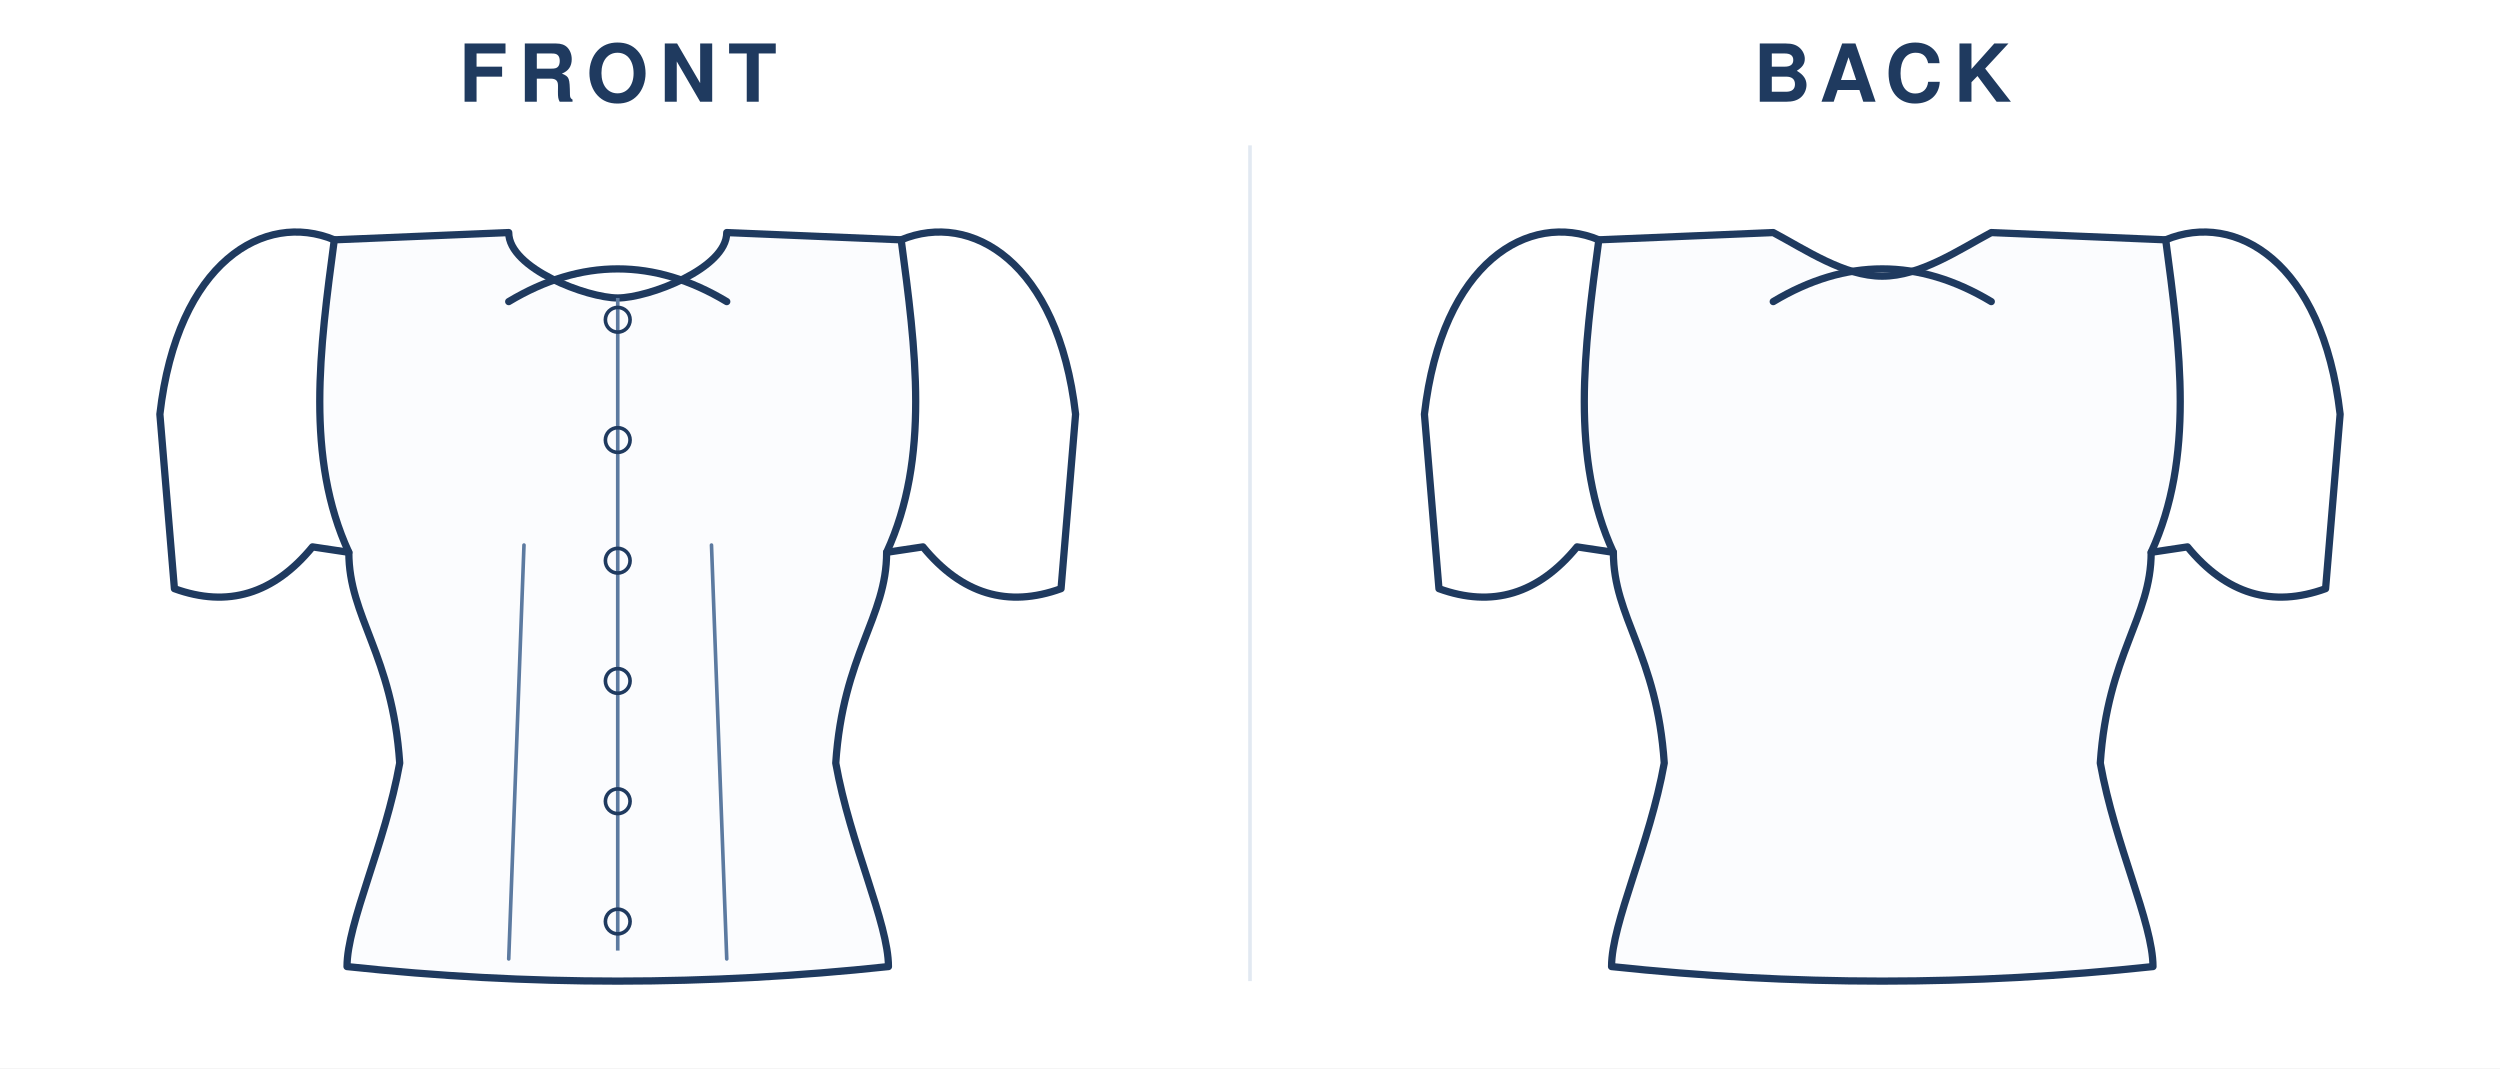
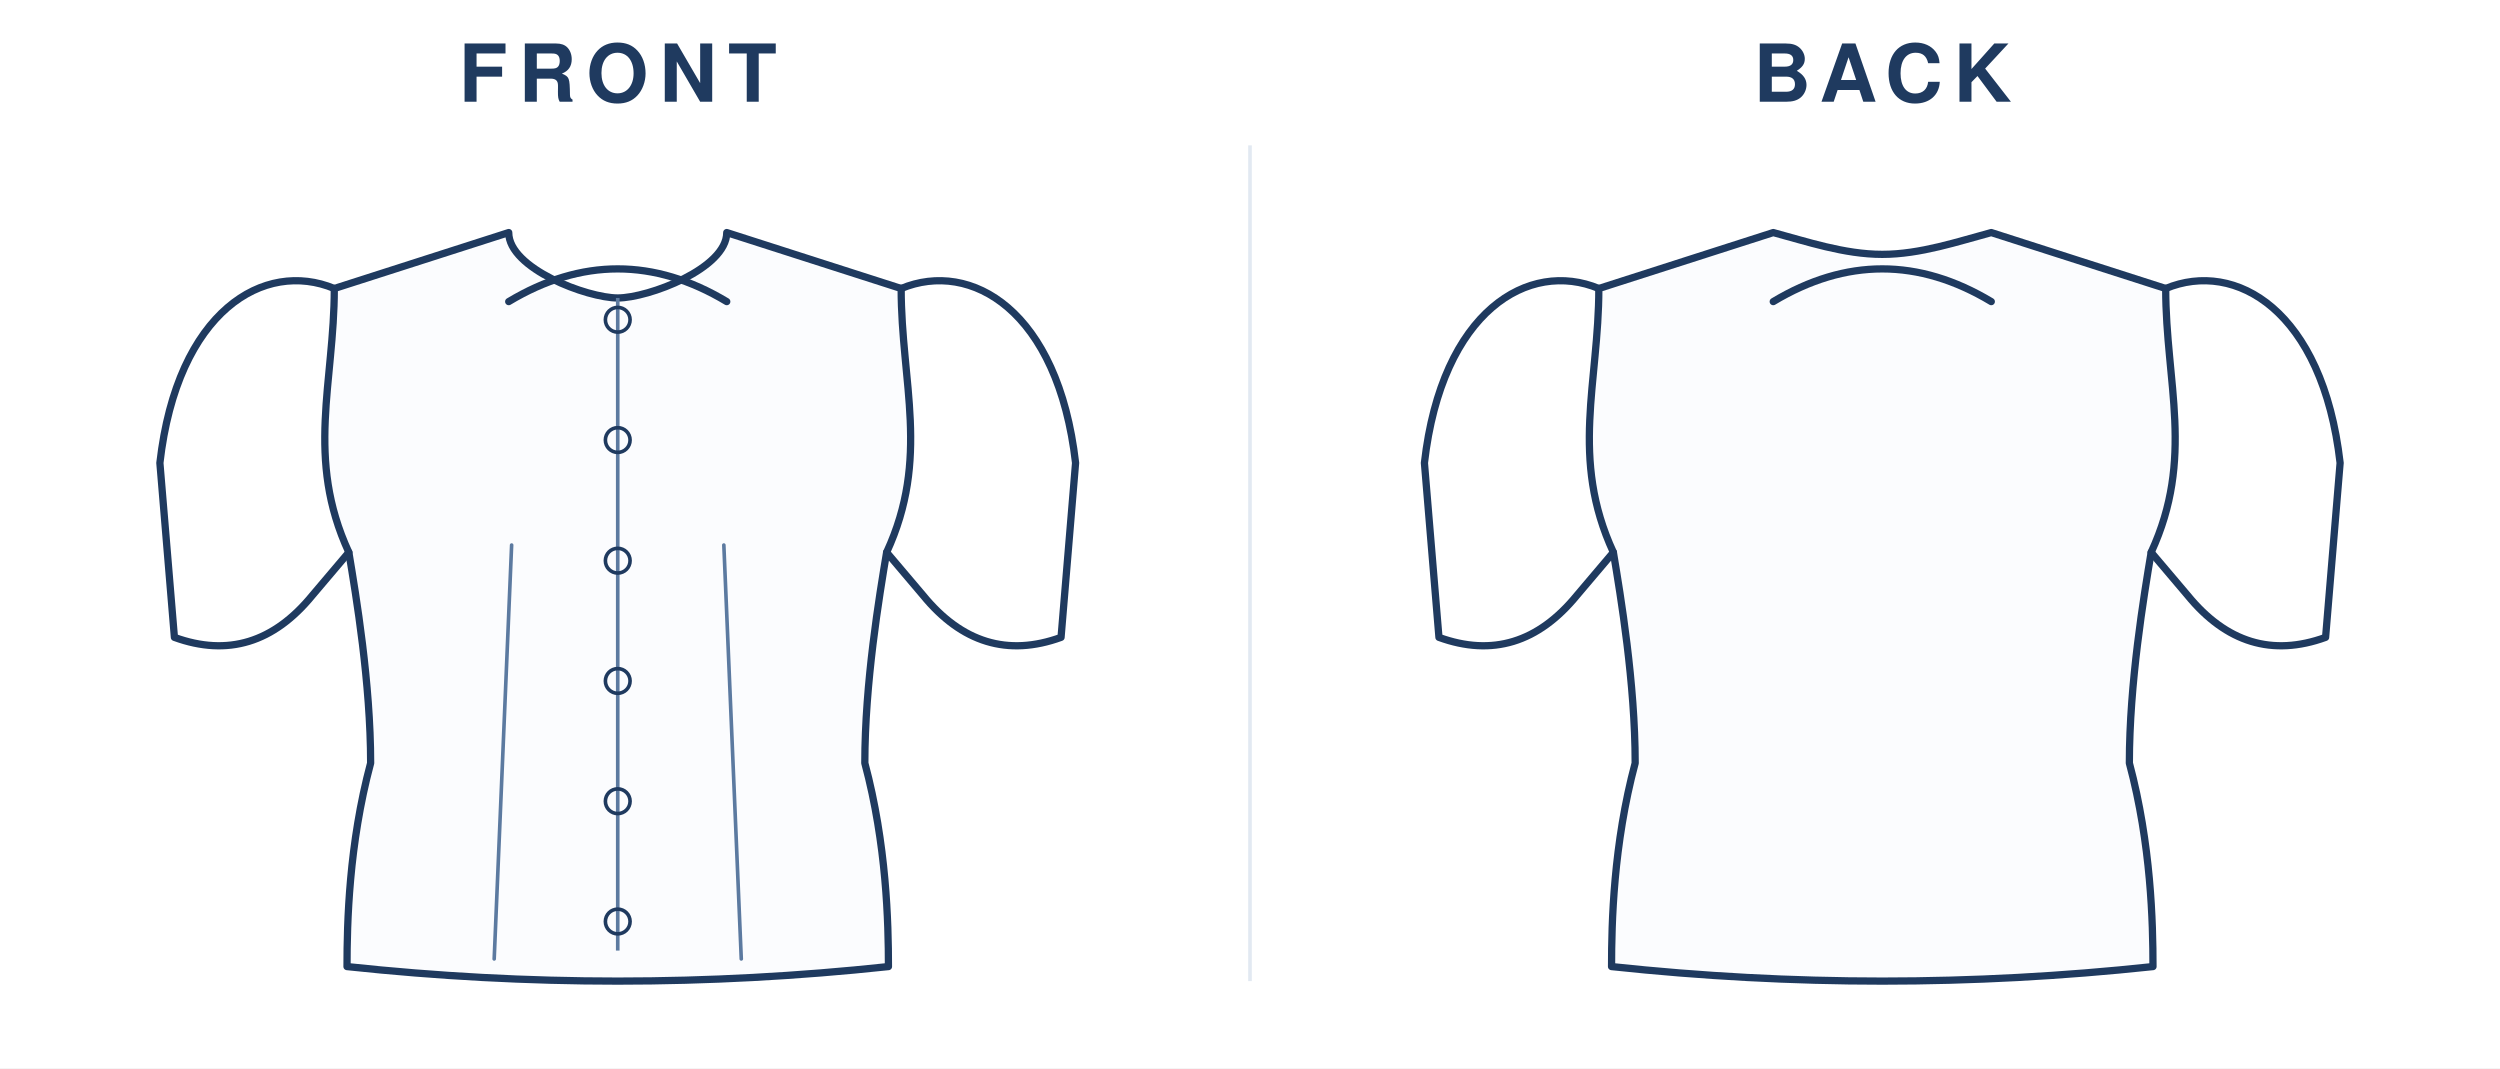
<svg xmlns="http://www.w3.org/2000/svg" viewBox="0 0 688.0 294.0" width="100%" role="img">
  <rect width="688.0" height="294.0" fill="#fff" />
  <text x="170.0" y="28" text-anchor="middle" font-family="Helvetica,Arial,sans-serif" font-size="22" font-weight="600" letter-spacing="3" fill="#1f3a5f">FRONT</text>
  <g transform="translate(24.0 40)">
    <g transform="translate(146.0 20)">
-       <path d="M 0 22.0 C 8.4 22.0 30.0 13.9 30.0 4.0 L 78.0 6.0 C 82.0 36.0 86.0 66.0 74.0 92.0 C 74.0 110.0 62.0 120.0 60.0 150.0 C 64.0 172.4 74.5 194.0 74.5 206.0 Q 37.2 210.0 0.0 210.0 Q -37.2 210.0 -74.5 206.0 C -74.5 194.0 -64.0 172.4 -60.0 150.0 C -62.0 120.0 -74.0 110.0 -74.0 92.0 C -86.0 66.0 -82.0 36.0 -78.0 6.0 L -30.0 4.0 C -30.0 13.9 -8.4 22.0 0.0 22.0 Z" fill="#fbfcfe" stroke="#1f3a5f" stroke-width="2" stroke-linejoin="round" stroke-linecap="round" />
+       <path d="M 0 22.0 C 8.4 22.0 30.0 13.9 30.0 4.0 L 78.0 19.4 C 78.0 45.4 86.0 66.0 74.0 92.0 C 72.0 104.0 68.0 128.0 68.0 150.0 C 74.0 172.4 74.5 194.0 74.5 206.0 Q 37.2 210.0 0.0 210.0 Q -37.2 210.0 -74.5 206.0 C -74.5 194.0 -74.0 172.4 -68.0 150.0 C -68.0 128.0 -72.0 104.0 -74.0 92.0 C -86.0 66.0 -78.0 45.4 -78.0 19.4 L -30.0 4.0 C -30.0 13.9 -8.4 22.0 0.0 22.0 Z" fill="#fbfcfe" stroke="#1f3a5f" stroke-width="2" stroke-linejoin="round" stroke-linecap="round" />
      <g>
-         <path d="M 78.0 6.0 C 97.2 -2.0 121.2 12.0 126.0 54.0 L 122.0 102.0 Q 100.0 110.0 84.0 90.5 L 74.0 92.0 " fill="none" stroke="#1f3a5f" stroke-width="2" stroke-linejoin="round" stroke-linecap="round" />
+         <path d="M 78.0 19.4 C 97.2 11.4 121.2 25.4 126.0 67.4 L 122.0 115.4 Q 100.0 123.4 84.0 103.8 L 74.0 92.0 " fill="none" stroke="#1f3a5f" stroke-width="2" stroke-linejoin="round" stroke-linecap="round" />
        <g transform="scale(-1,1)">
-           <path d="M 78.0 6.0 C 97.2 -2.0 121.2 12.0 126.0 54.0 L 122.0 102.0 Q 100.0 110.0 84.0 90.5 L 74.0 92.0 " fill="none" stroke="#1f3a5f" stroke-width="2" stroke-linejoin="round" stroke-linecap="round" />
+           <path d="M 78.0 19.4 C 97.2 11.4 121.2 25.4 126.0 67.4 L 122.0 115.4 Q 100.0 123.4 84.0 103.8 L 74.0 92.0 " fill="none" stroke="#1f3a5f" stroke-width="2" stroke-linejoin="round" stroke-linecap="round" />
        </g>
      </g>
      <path d="M -30.0 23.0 Q 0 5.0 30.0 23.0" fill="none" stroke="#1f3a5f" stroke-width="2" stroke-linecap="round" />
-       <path d="M -30.0 203.9 L -25.8 90.0" fill="none" stroke="#5c7aa0" stroke-width="1" stroke-linecap="round" />
-       <path d="M 30.0 203.9 L 25.8 90.0" fill="none" stroke="#5c7aa0" stroke-width="1" stroke-linecap="round" />
+       <path d="M -34.0 203.9 L -29.2 90.0" fill="none" stroke="#5c7aa0" stroke-width="1" stroke-linecap="round" />
+       <path d="M 34.0 203.9 L 29.2 90.0" fill="none" stroke="#5c7aa0" stroke-width="1" stroke-linecap="round" />
      <line x1="0" y1="22.0" x2="0" y2="201.6" stroke="#5c7aa0" stroke-width="1" />
      <circle cx="0" cy="28.0" r="3.4" fill="none" stroke="#1f3a5f" stroke-width="1" />
      <circle cx="0" cy="61.1" r="3.4" fill="none" stroke="#1f3a5f" stroke-width="1" />
      <circle cx="0" cy="94.3" r="3.4" fill="none" stroke="#1f3a5f" stroke-width="1" />
      <circle cx="0" cy="127.4" r="3.4" fill="none" stroke="#1f3a5f" stroke-width="1" />
      <circle cx="0" cy="160.5" r="3.4" fill="none" stroke="#1f3a5f" stroke-width="1" />
      <circle cx="0" cy="193.6" r="3.4" fill="none" stroke="#1f3a5f" stroke-width="1" />
    </g>
  </g>
  <text x="518.0" y="28" text-anchor="middle" font-family="Helvetica,Arial,sans-serif" font-size="22" font-weight="600" letter-spacing="3" fill="#1f3a5f">BACK</text>
  <g transform="translate(372.0 40)">
    <g transform="translate(146.0 20)">
-       <path d="M 0 16.0 C 10.5 16.0 21.0 8.8 30.0 4.0 L 78.0 6.0 C 82.0 36.0 86.0 66.0 74.0 92.0 C 74.0 110.0 62.0 120.0 60.0 150.0 C 64.0 172.4 74.5 194.0 74.5 206.0 Q 37.2 210.0 0.0 210.0 Q -37.2 210.0 -74.5 206.0 C -74.5 194.0 -64.0 172.4 -60.0 150.0 C -62.0 120.0 -74.0 110.0 -74.0 92.0 C -86.0 66.0 -82.0 36.0 -78.0 6.0 L -30.0 4.0 C -21.0 8.8 -10.5 16.0 0.0 16.0 Z" fill="#fbfcfe" stroke="#1f3a5f" stroke-width="2" stroke-linejoin="round" stroke-linecap="round" />
+       <path d="M 0 10.0 C 10.5 10.0 21.0 6.4 30.0 4.0 L 78.0 19.4 C 78.0 45.4 86.0 66.0 74.0 92.0 C 72.0 104.0 68.0 128.0 68.0 150.0 C 74.0 172.4 74.5 194.0 74.5 206.0 Q 37.2 210.0 0.0 210.0 Q -37.2 210.0 -74.5 206.0 C -74.5 194.0 -74.0 172.4 -68.0 150.0 C -68.0 128.0 -72.0 104.0 -74.0 92.0 C -86.0 66.0 -78.0 45.4 -78.0 19.4 L -30.0 4.0 C -21.0 6.4 -10.5 10.0 0.0 10.0 Z" fill="#fbfcfe" stroke="#1f3a5f" stroke-width="2" stroke-linejoin="round" stroke-linecap="round" />
      <g>
-         <path d="M 78.0 6.0 C 97.2 -2.0 121.2 12.0 126.0 54.0 L 122.0 102.0 Q 100.0 110.0 84.0 90.5 L 74.0 92.0 " fill="none" stroke="#1f3a5f" stroke-width="2" stroke-linejoin="round" stroke-linecap="round" />
+         <path d="M 78.0 19.4 C 97.2 11.4 121.2 25.4 126.0 67.4 L 122.0 115.4 Q 100.0 123.4 84.0 103.8 L 74.0 92.0 " fill="none" stroke="#1f3a5f" stroke-width="2" stroke-linejoin="round" stroke-linecap="round" />
        <g transform="scale(-1,1)">
-           <path d="M 78.0 6.0 C 97.2 -2.0 121.2 12.0 126.0 54.0 L 122.0 102.0 Q 100.0 110.0 84.0 90.5 L 74.0 92.0 " fill="none" stroke="#1f3a5f" stroke-width="2" stroke-linejoin="round" stroke-linecap="round" />
+           <path d="M 78.0 19.4 C 97.2 11.4 121.2 25.4 126.0 67.4 L 122.0 115.4 Q 100.0 123.4 84.0 103.8 L 74.0 92.0 " fill="none" stroke="#1f3a5f" stroke-width="2" stroke-linejoin="round" stroke-linecap="round" />
        </g>
      </g>
      <path d="M -30.0 23.0 Q 0 5.0 30.0 23.0" fill="none" stroke="#1f3a5f" stroke-width="2" stroke-linecap="round" />
    </g>
  </g>
  <line x1="344.0" y1="40" x2="344.0" y2="270.0" stroke="#e2e9f2" stroke-width="1" />
</svg>
